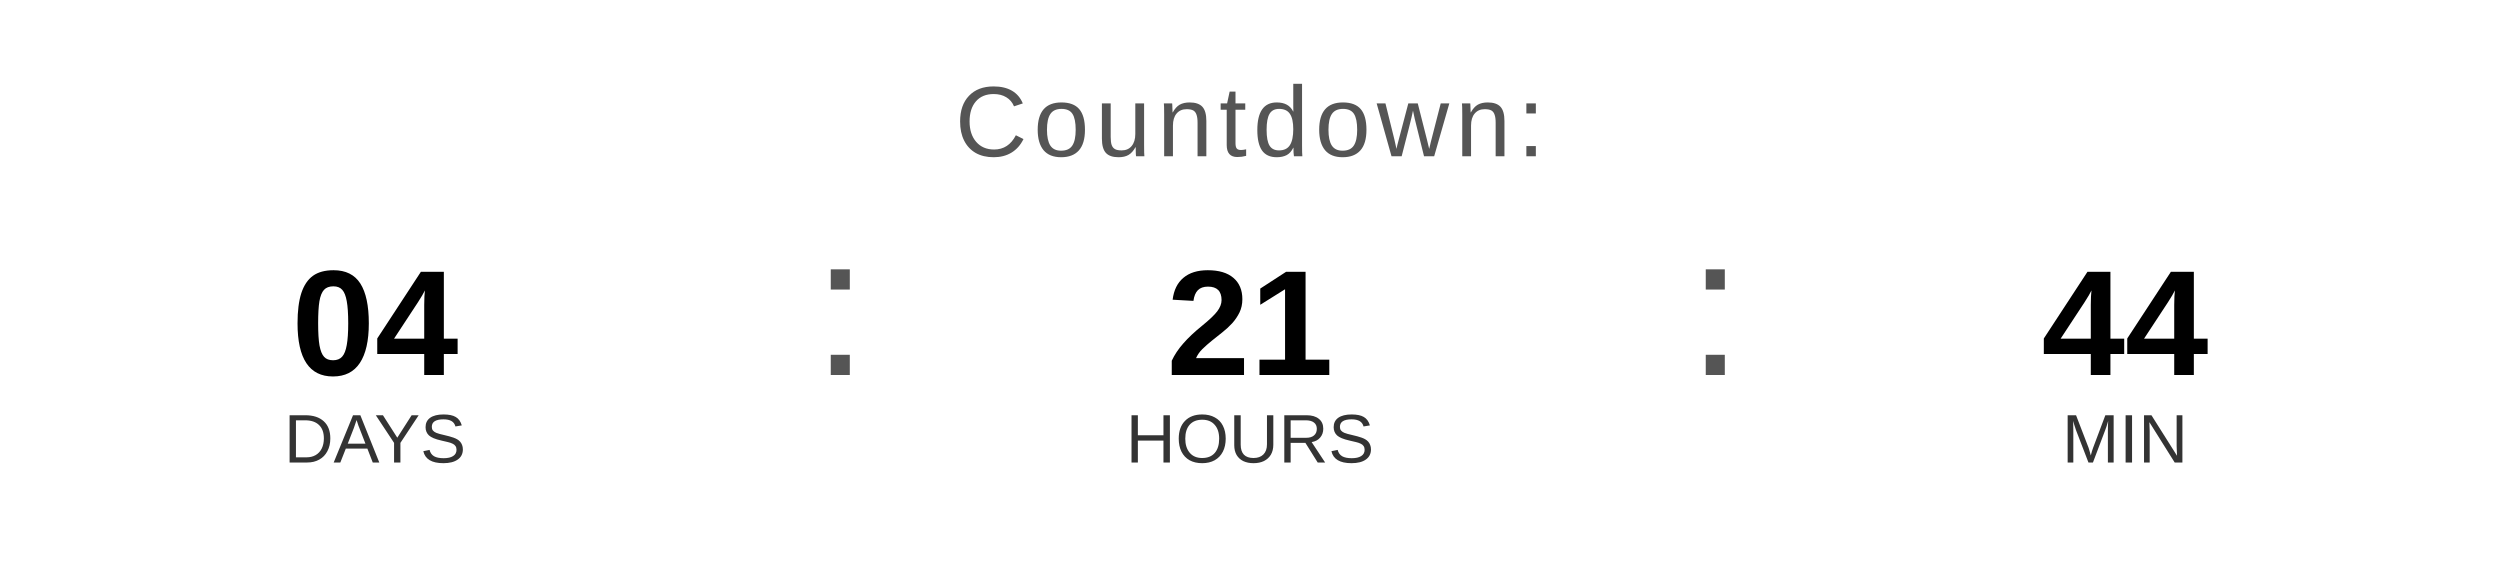
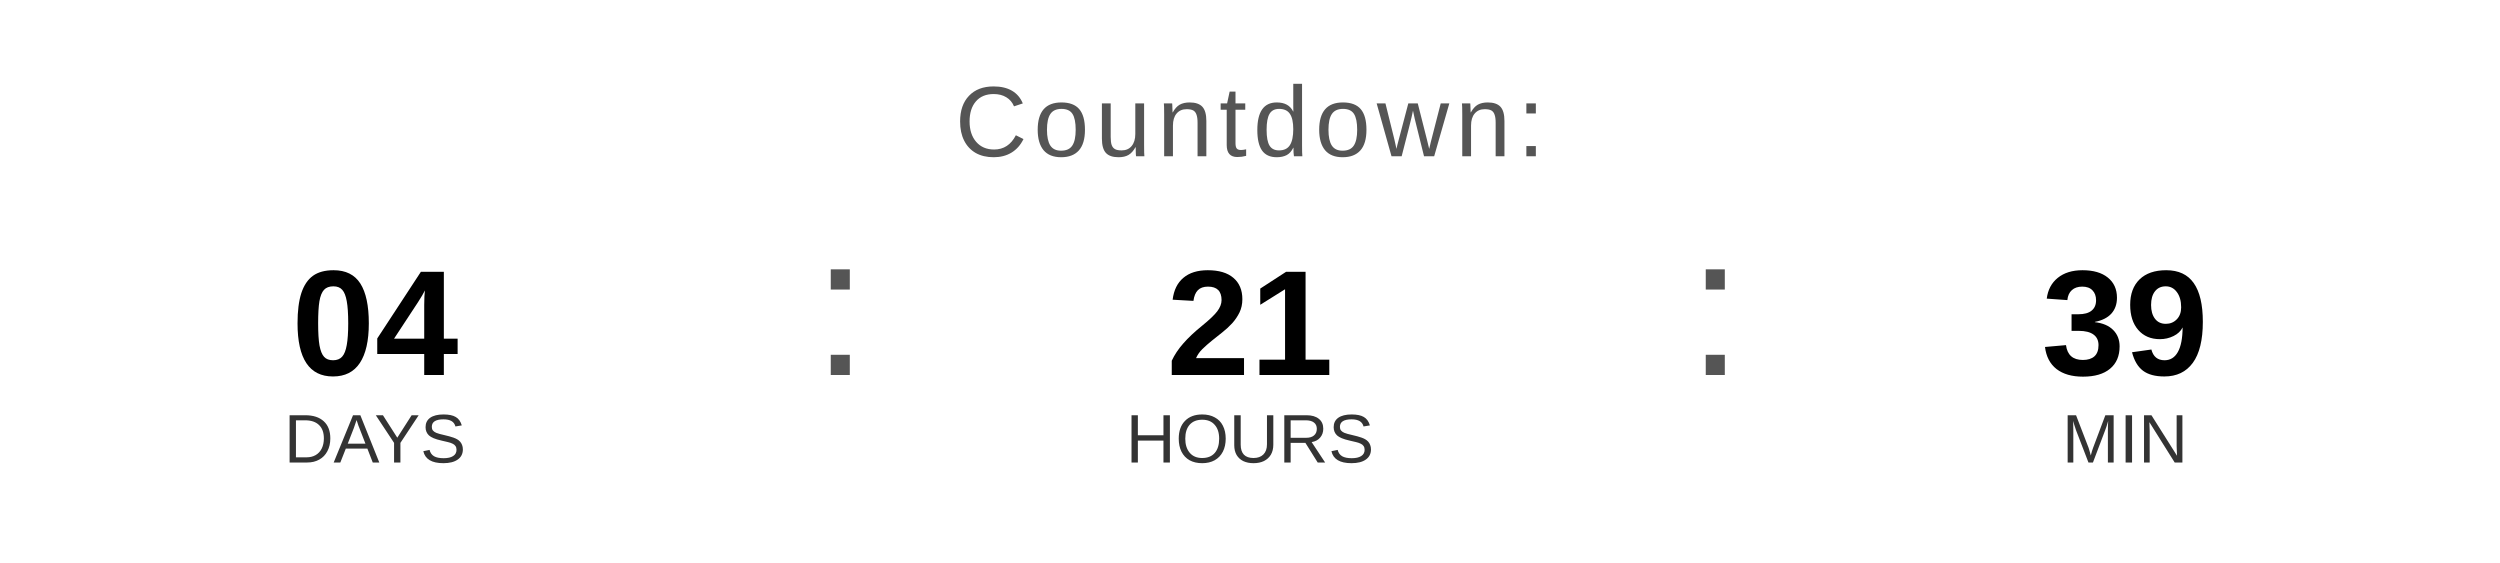
<svg xmlns="http://www.w3.org/2000/svg" width="400" height="90" viewBox="0 0 400 90">
  <text x="200" y="25" font-family="Arial, Helvetica, sans-serif" font-size="16" fill="#555555" text-anchor="middle" letter-spacing="1">
    Countdown:
  </text>
  <text x="60" y="60" font-family="Arial, Helvetica, sans-serif" font-size="24" font-weight="bold" fill="#000000" text-anchor="middle">04</text>
  <text x="60" y="74" font-family="Arial, Helvetica, sans-serif" font-size="11" fill="#333333" text-anchor="middle">DAYS</text>
  <text x="130" y="60" font-family="Arial, sans-serif" font-size="32" fill="#555555">:</text>
  <text x="200" y="60" font-family="Arial, Helvetica, sans-serif" font-size="24" font-weight="bold" fill="#000000" text-anchor="middle">21</text>
  <text x="200" y="74" font-family="Arial, Helvetica, sans-serif" font-size="11" fill="#333333" text-anchor="middle">HOURS</text>
  <text x="270" y="60" font-family="Arial, sans-serif" font-size="32" fill="#555555">:</text>
-   <text x="340" y="60" font-family="Arial, Helvetica, sans-serif" font-size="24" font-weight="bold" fill="#000000" text-anchor="middle">44</text>
+   <text x="340" y="60" font-family="Arial, Helvetica, sans-serif" font-size="24" font-weight="bold" fill="#000000" text-anchor="middle">39</text>
  <text x="340" y="74" font-family="Arial, Helvetica, sans-serif" font-size="11" fill="#333333" text-anchor="middle">MIN</text>
</svg>
